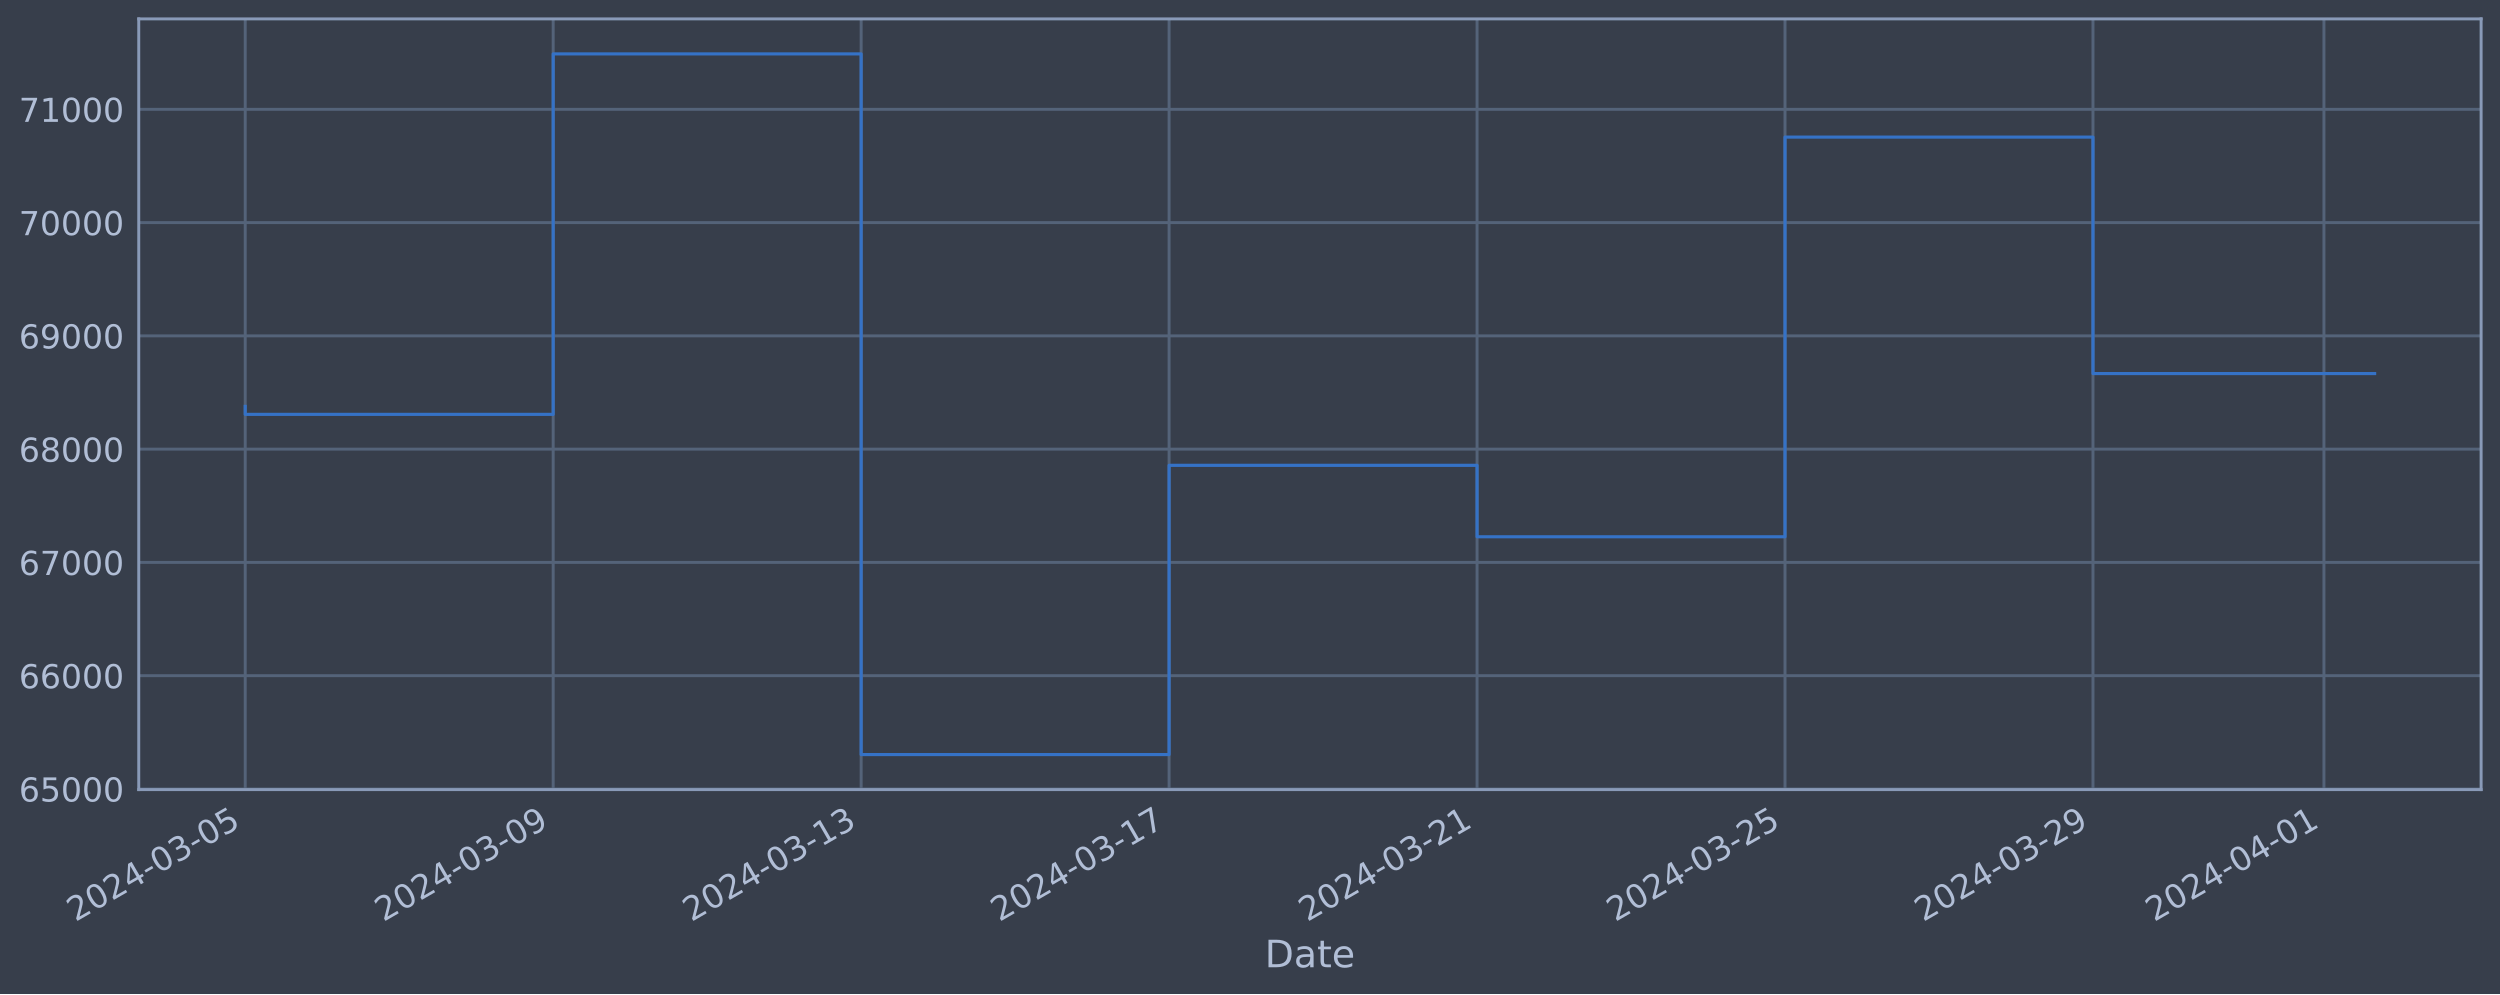
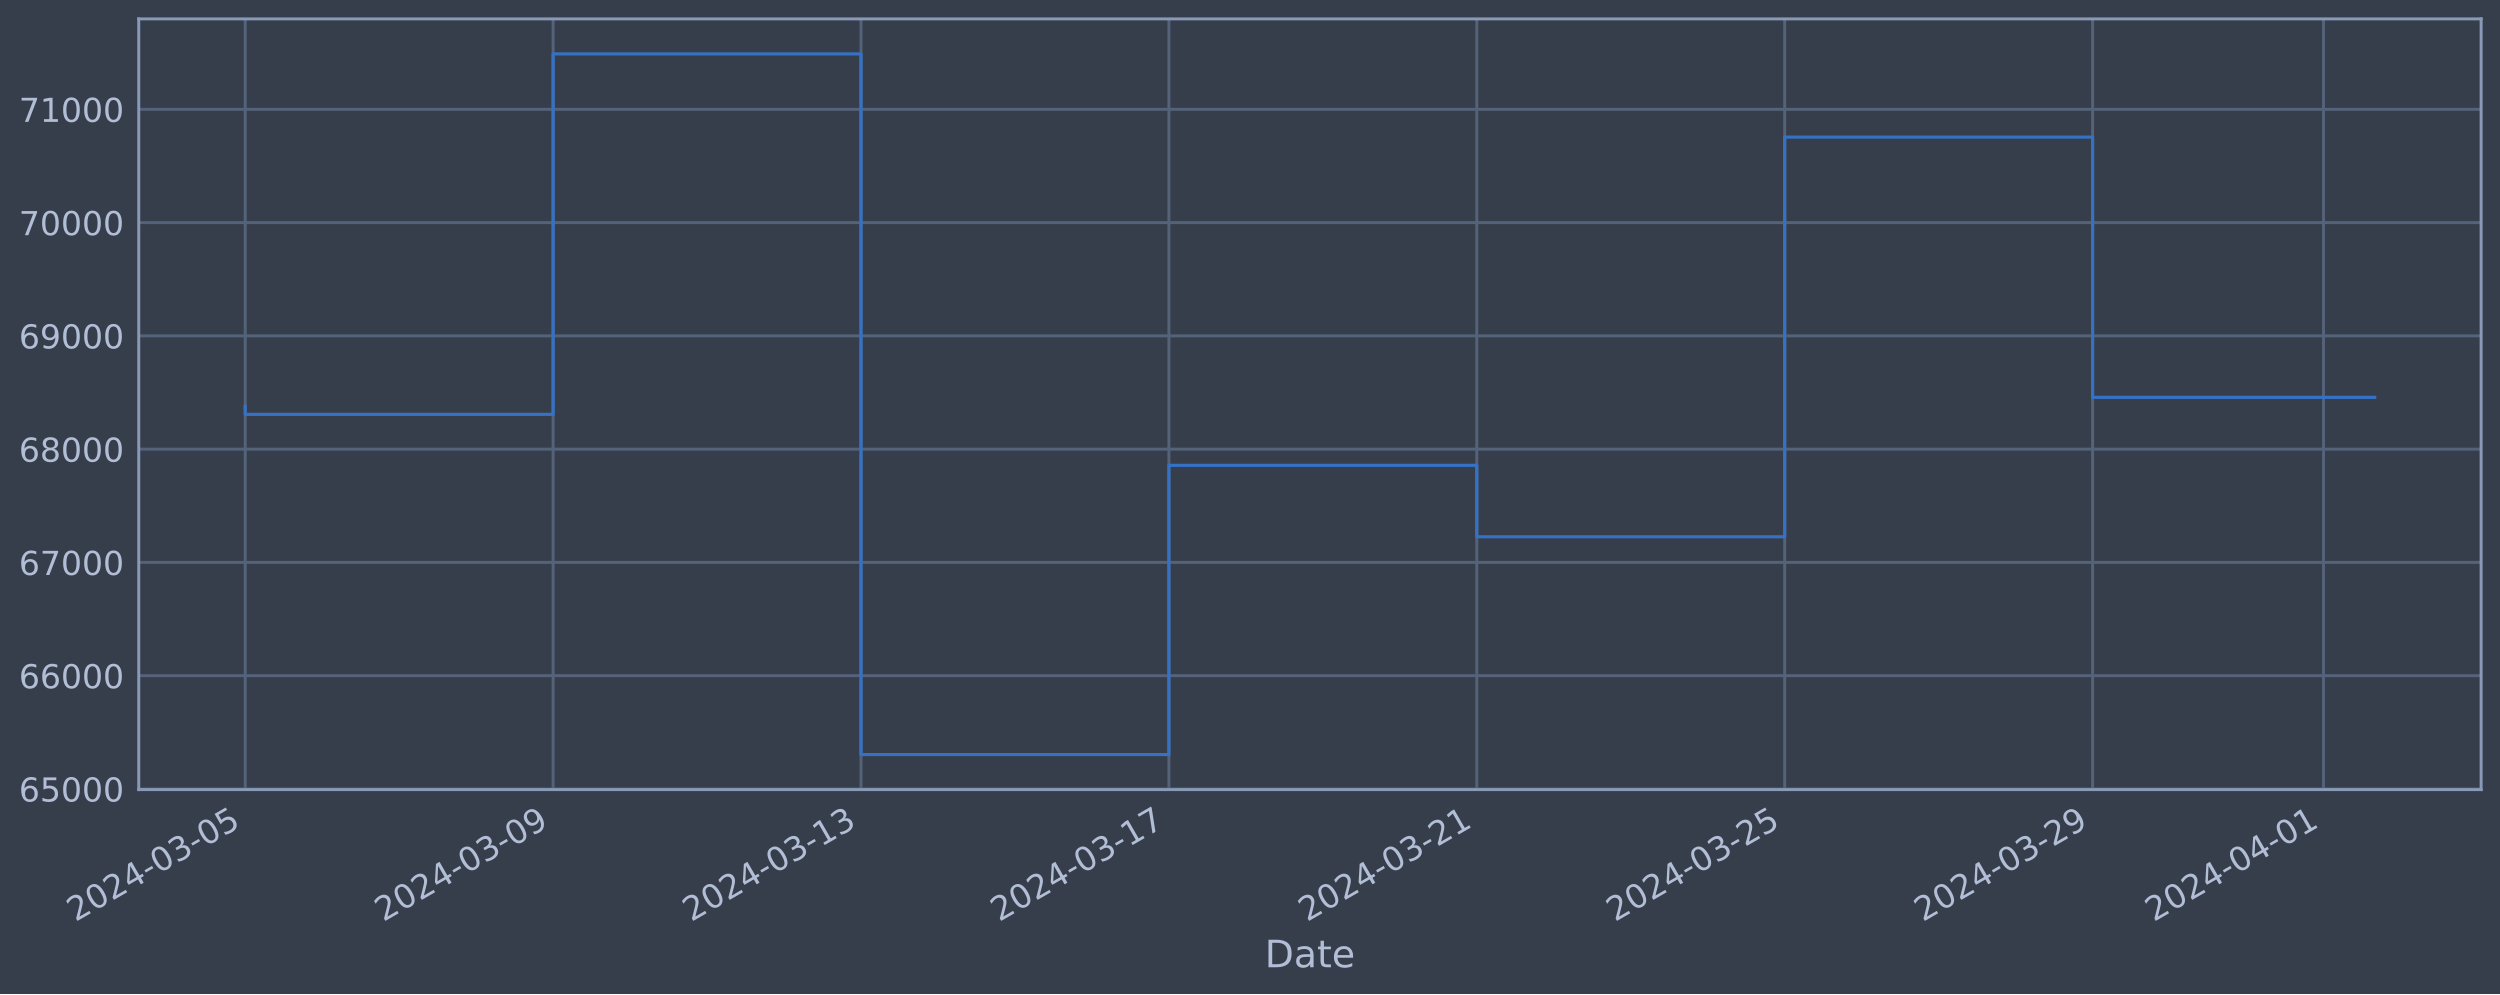
<svg xmlns="http://www.w3.org/2000/svg" xmlns:xlink="http://www.w3.org/1999/xlink" width="952.884pt" height="378.87pt" viewBox="0 0 952.884 378.87" version="1.1">
  <defs>
    <style type="text/css">*{stroke-linejoin: round; stroke-linecap: butt}</style>
  </defs>
  <g id="figure_1">
    <g id="patch_1">
      <path d="M 0 378.87  L 952.884 378.87  L 952.884 0  L 0 0  z " style="fill: #373e4b" />
    </g>
    <g id="axes_1">
      <g id="patch_2">
        <path d="M 52.884 300.96  L 945.684 300.96  L 945.684 7.2  L 52.884 7.2  z " style="fill: #373e4b" />
      </g>
      <g id="matplotlib.axis_1">
        <g id="xtick_1">
          <g id="line2d_1">
-             <path d="M 93.466 300.96  L 93.466 7.2  " clip-path="url(#p891b95961a)" style="fill: none; stroke: #546379; stroke-width: 1.12; stroke-linecap: square" />
+             <path d="M 93.466 300.96  L 93.466 7.2  " clip-path="url(#p654c5ad6e6)" style="fill: none; stroke: #546379; stroke-width: 1.12; stroke-linecap: square" />
          </g>
          <g id="line2d_2" />
          <g id="text_1">
            <g style="fill: #b1bed6" transform="translate(28.74006 351.4642) rotate(-30) scale(0.126 -0.126)">
              <defs>
                <path id="DejaVuSans-32" d="M 1228 531  L 3431 531  L 3431 0  L 469 0  L 469 531  Q 828 903 1448 1529  Q 2069 2156 2228 2338  Q 2531 2678 2651 2914  Q 2772 3150 2772 3378  Q 2772 3750 2511 3984  Q 2250 4219 1831 4219  Q 1534 4219 1204 4116  Q 875 4013 500 3803  L 500 4441  Q 881 4594 1212 4672  Q 1544 4750 1819 4750  Q 2544 4750 2975 4387  Q 3406 4025 3406 3419  Q 3406 3131 3298 2873  Q 3191 2616 2906 2266  Q 2828 2175 2409 1742  Q 1991 1309 1228 531  z " transform="scale(0.015625)" />
                <path id="DejaVuSans-30" d="M 2034 4250  Q 1547 4250 1301 3770  Q 1056 3291 1056 2328  Q 1056 1369 1301 889  Q 1547 409 2034 409  Q 2525 409 2770 889  Q 3016 1369 3016 2328  Q 3016 3291 2770 3770  Q 2525 4250 2034 4250  z M 2034 4750  Q 2819 4750 3233 4129  Q 3647 3509 3647 2328  Q 3647 1150 3233 529  Q 2819 -91 2034 -91  Q 1250 -91 836 529  Q 422 1150 422 2328  Q 422 3509 836 4129  Q 1250 4750 2034 4750  z " transform="scale(0.015625)" />
                <path id="DejaVuSans-34" d="M 2419 4116  L 825 1625  L 2419 1625  L 2419 4116  z M 2253 4666  L 3047 4666  L 3047 1625  L 3713 1625  L 3713 1100  L 3047 1100  L 3047 0  L 2419 0  L 2419 1100  L 313 1100  L 313 1709  L 2253 4666  z " transform="scale(0.015625)" />
                <path id="DejaVuSans-2d" d="M 313 2009  L 1997 2009  L 1997 1497  L 313 1497  L 313 2009  z " transform="scale(0.015625)" />
                <path id="DejaVuSans-33" d="M 2597 2516  Q 3050 2419 3304 2112  Q 3559 1806 3559 1356  Q 3559 666 3084 287  Q 2609 -91 1734 -91  Q 1441 -91 1130 -33  Q 819 25 488 141  L 488 750  Q 750 597 1062 519  Q 1375 441 1716 441  Q 2309 441 2620 675  Q 2931 909 2931 1356  Q 2931 1769 2642 2001  Q 2353 2234 1838 2234  L 1294 2234  L 1294 2753  L 1863 2753  Q 2328 2753 2575 2939  Q 2822 3125 2822 3475  Q 2822 3834 2567 4026  Q 2313 4219 1838 4219  Q 1578 4219 1281 4162  Q 984 4106 628 3988  L 628 4550  Q 988 4650 1302 4700  Q 1616 4750 1894 4750  Q 2613 4750 3031 4423  Q 3450 4097 3450 3541  Q 3450 3153 3228 2886  Q 3006 2619 2597 2516  z " transform="scale(0.015625)" />
                <path id="DejaVuSans-35" d="M 691 4666  L 3169 4666  L 3169 4134  L 1269 4134  L 1269 2991  Q 1406 3038 1543 3061  Q 1681 3084 1819 3084  Q 2600 3084 3056 2656  Q 3513 2228 3513 1497  Q 3513 744 3044 326  Q 2575 -91 1722 -91  Q 1428 -91 1123 -41  Q 819 9 494 109  L 494 744  Q 775 591 1075 516  Q 1375 441 1709 441  Q 2250 441 2565 725  Q 2881 1009 2881 1497  Q 2881 1984 2565 2268  Q 2250 2553 1709 2553  Q 1456 2553 1204 2497  Q 953 2441 691 2322  L 691 4666  z " transform="scale(0.015625)" />
              </defs>
              <use xlink:href="#DejaVuSans-32" />
              <use xlink:href="#DejaVuSans-30" x="63.623" />
              <use xlink:href="#DejaVuSans-32" x="127.246" />
              <use xlink:href="#DejaVuSans-34" x="190.869" />
              <use xlink:href="#DejaVuSans-2d" x="254.492" />
              <use xlink:href="#DejaVuSans-30" x="290.576" />
              <use xlink:href="#DejaVuSans-33" x="354.199" />
              <use xlink:href="#DejaVuSans-2d" x="417.822" />
              <use xlink:href="#DejaVuSans-30" x="453.906" />
              <use xlink:href="#DejaVuSans-35" x="517.529" />
            </g>
          </g>
        </g>
        <g id="xtick_2">
          <g id="line2d_3">
-             <path d="M 210.845 300.96  L 210.845 7.2  " clip-path="url(#p891b95961a)" style="fill: none; stroke: #546379; stroke-width: 1.12; stroke-linecap: square" />
+             <path d="M 210.822 300.96  L 210.822 7.2  " clip-path="url(#p654c5ad6e6)" style="fill: none; stroke: #546379; stroke-width: 1.12; stroke-linecap: square" />
          </g>
          <g id="line2d_4" />
          <g id="text_2">
-             <g style="fill: #b1bed6" transform="translate(146.1198 351.4642) rotate(-30) scale(0.126 -0.126)">
+             <g style="fill: #b1bed6" transform="translate(146.0961 351.4642) rotate(-30) scale(0.126 -0.126)">
              <defs>
                <path id="DejaVuSans-39" d="M 703 97  L 703 672  Q 941 559 1184 500  Q 1428 441 1663 441  Q 2288 441 2617 861  Q 2947 1281 2994 2138  Q 2813 1869 2534 1725  Q 2256 1581 1919 1581  Q 1219 1581 811 2004  Q 403 2428 403 3163  Q 403 3881 828 4315  Q 1253 4750 1959 4750  Q 2769 4750 3195 4129  Q 3622 3509 3622 2328  Q 3622 1225 3098 567  Q 2575 -91 1691 -91  Q 1453 -91 1209 -44  Q 966 3 703 97  z M 1959 2075  Q 2384 2075 2632 2365  Q 2881 2656 2881 3163  Q 2881 3666 2632 3958  Q 2384 4250 1959 4250  Q 1534 4250 1286 3958  Q 1038 3666 1038 3163  Q 1038 2656 1286 2365  Q 1534 2075 1959 2075  z " transform="scale(0.015625)" />
              </defs>
              <use xlink:href="#DejaVuSans-32" />
              <use xlink:href="#DejaVuSans-30" x="63.623" />
              <use xlink:href="#DejaVuSans-32" x="127.246" />
              <use xlink:href="#DejaVuSans-34" x="190.869" />
              <use xlink:href="#DejaVuSans-2d" x="254.492" />
              <use xlink:href="#DejaVuSans-30" x="290.576" />
              <use xlink:href="#DejaVuSans-33" x="354.199" />
              <use xlink:href="#DejaVuSans-2d" x="417.822" />
              <use xlink:href="#DejaVuSans-30" x="453.906" />
              <use xlink:href="#DejaVuSans-39" x="517.529" />
            </g>
          </g>
        </g>
        <g id="xtick_3">
          <g id="line2d_5">
-             <path d="M 328.225 300.96  L 328.225 7.2  " clip-path="url(#p891b95961a)" style="fill: none; stroke: #546379; stroke-width: 1.12; stroke-linecap: square" />
+             <path d="M 328.178 300.96  L 328.178 7.2  " clip-path="url(#p654c5ad6e6)" style="fill: none; stroke: #546379; stroke-width: 1.12; stroke-linecap: square" />
          </g>
          <g id="line2d_6" />
          <g id="text_3">
-             <g style="fill: #b1bed6" transform="translate(263.4996 351.4642) rotate(-30) scale(0.126 -0.126)">
+             <g style="fill: #b1bed6" transform="translate(263.4522 351.4642) rotate(-30) scale(0.126 -0.126)">
              <defs>
                <path id="DejaVuSans-31" d="M 794 531  L 1825 531  L 1825 4091  L 703 3866  L 703 4441  L 1819 4666  L 2450 4666  L 2450 531  L 3481 531  L 3481 0  L 794 0  L 794 531  z " transform="scale(0.015625)" />
              </defs>
              <use xlink:href="#DejaVuSans-32" />
              <use xlink:href="#DejaVuSans-30" x="63.623" />
              <use xlink:href="#DejaVuSans-32" x="127.246" />
              <use xlink:href="#DejaVuSans-34" x="190.869" />
              <use xlink:href="#DejaVuSans-2d" x="254.492" />
              <use xlink:href="#DejaVuSans-30" x="290.576" />
              <use xlink:href="#DejaVuSans-33" x="354.199" />
              <use xlink:href="#DejaVuSans-2d" x="417.822" />
              <use xlink:href="#DejaVuSans-31" x="453.906" />
              <use xlink:href="#DejaVuSans-33" x="517.529" />
            </g>
          </g>
        </g>
        <g id="xtick_4">
          <g id="line2d_7">
-             <path d="M 445.605 300.96  L 445.605 7.2  " clip-path="url(#p891b95961a)" style="fill: none; stroke: #546379; stroke-width: 1.12; stroke-linecap: square" />
+             <path d="M 445.534 300.96  L 445.534 7.2  " clip-path="url(#p654c5ad6e6)" style="fill: none; stroke: #546379; stroke-width: 1.12; stroke-linecap: square" />
          </g>
          <g id="line2d_8" />
          <g id="text_4">
-             <g style="fill: #b1bed6" transform="translate(380.8794 351.4642) rotate(-30) scale(0.126 -0.126)">
+             <g style="fill: #b1bed6" transform="translate(380.8082 351.4642) rotate(-30) scale(0.126 -0.126)">
              <defs>
                <path id="DejaVuSans-37" d="M 525 4666  L 3525 4666  L 3525 4397  L 1831 0  L 1172 0  L 2766 4134  L 525 4134  L 525 4666  z " transform="scale(0.015625)" />
              </defs>
              <use xlink:href="#DejaVuSans-32" />
              <use xlink:href="#DejaVuSans-30" x="63.623" />
              <use xlink:href="#DejaVuSans-32" x="127.246" />
              <use xlink:href="#DejaVuSans-34" x="190.869" />
              <use xlink:href="#DejaVuSans-2d" x="254.492" />
              <use xlink:href="#DejaVuSans-30" x="290.576" />
              <use xlink:href="#DejaVuSans-33" x="354.199" />
              <use xlink:href="#DejaVuSans-2d" x="417.822" />
              <use xlink:href="#DejaVuSans-31" x="453.906" />
              <use xlink:href="#DejaVuSans-37" x="517.529" />
            </g>
          </g>
        </g>
        <g id="xtick_5">
          <g id="line2d_9">
-             <path d="M 562.985 300.96  L 562.985 7.2  " clip-path="url(#p891b95961a)" style="fill: none; stroke: #546379; stroke-width: 1.12; stroke-linecap: square" />
+             <path d="M 562.89 300.96  L 562.89 7.2  " clip-path="url(#p654c5ad6e6)" style="fill: none; stroke: #546379; stroke-width: 1.12; stroke-linecap: square" />
          </g>
          <g id="line2d_10" />
          <g id="text_5">
-             <g style="fill: #b1bed6" transform="translate(498.2592 351.4642) rotate(-30) scale(0.126 -0.126)">
+             <g style="fill: #b1bed6" transform="translate(498.1643 351.4642) rotate(-30) scale(0.126 -0.126)">
              <use xlink:href="#DejaVuSans-32" />
              <use xlink:href="#DejaVuSans-30" x="63.623" />
              <use xlink:href="#DejaVuSans-32" x="127.246" />
              <use xlink:href="#DejaVuSans-34" x="190.869" />
              <use xlink:href="#DejaVuSans-2d" x="254.492" />
              <use xlink:href="#DejaVuSans-30" x="290.576" />
              <use xlink:href="#DejaVuSans-33" x="354.199" />
              <use xlink:href="#DejaVuSans-2d" x="417.822" />
              <use xlink:href="#DejaVuSans-32" x="453.906" />
              <use xlink:href="#DejaVuSans-31" x="517.529" />
            </g>
          </g>
        </g>
        <g id="xtick_6">
          <g id="line2d_11">
-             <path d="M 680.364 300.96  L 680.364 7.2  " clip-path="url(#p891b95961a)" style="fill: none; stroke: #546379; stroke-width: 1.12; stroke-linecap: square" />
+             <path d="M 680.246 300.96  L 680.246 7.2  " clip-path="url(#p654c5ad6e6)" style="fill: none; stroke: #546379; stroke-width: 1.12; stroke-linecap: square" />
          </g>
          <g id="line2d_12" />
          <g id="text_6">
-             <g style="fill: #b1bed6" transform="translate(615.639 351.4642) rotate(-30) scale(0.126 -0.126)">
+             <g style="fill: #b1bed6" transform="translate(615.5204 351.4642) rotate(-30) scale(0.126 -0.126)">
              <use xlink:href="#DejaVuSans-32" />
              <use xlink:href="#DejaVuSans-30" x="63.623" />
              <use xlink:href="#DejaVuSans-32" x="127.246" />
              <use xlink:href="#DejaVuSans-34" x="190.869" />
              <use xlink:href="#DejaVuSans-2d" x="254.492" />
              <use xlink:href="#DejaVuSans-30" x="290.576" />
              <use xlink:href="#DejaVuSans-33" x="354.199" />
              <use xlink:href="#DejaVuSans-2d" x="417.822" />
              <use xlink:href="#DejaVuSans-32" x="453.906" />
              <use xlink:href="#DejaVuSans-35" x="517.529" />
            </g>
          </g>
        </g>
        <g id="xtick_7">
          <g id="line2d_13">
-             <path d="M 797.744 300.96  L 797.744 7.2  " clip-path="url(#p891b95961a)" style="fill: none; stroke: #546379; stroke-width: 1.12; stroke-linecap: square" />
+             <path d="M 797.602 300.96  L 797.602 7.2  " clip-path="url(#p654c5ad6e6)" style="fill: none; stroke: #546379; stroke-width: 1.12; stroke-linecap: square" />
          </g>
          <g id="line2d_14" />
          <g id="text_7">
-             <g style="fill: #b1bed6" transform="translate(733.0188 351.4642) rotate(-30) scale(0.126 -0.126)">
+             <g style="fill: #b1bed6" transform="translate(732.8764 351.4642) rotate(-30) scale(0.126 -0.126)">
              <use xlink:href="#DejaVuSans-32" />
              <use xlink:href="#DejaVuSans-30" x="63.623" />
              <use xlink:href="#DejaVuSans-32" x="127.246" />
              <use xlink:href="#DejaVuSans-34" x="190.869" />
              <use xlink:href="#DejaVuSans-2d" x="254.492" />
              <use xlink:href="#DejaVuSans-30" x="290.576" />
              <use xlink:href="#DejaVuSans-33" x="354.199" />
              <use xlink:href="#DejaVuSans-2d" x="417.822" />
              <use xlink:href="#DejaVuSans-32" x="453.906" />
              <use xlink:href="#DejaVuSans-39" x="517.529" />
            </g>
          </g>
        </g>
        <g id="xtick_8">
          <g id="line2d_15">
-             <path d="M 885.779 300.96  L 885.779 7.2  " clip-path="url(#p891b95961a)" style="fill: none; stroke: #546379; stroke-width: 1.12; stroke-linecap: square" />
+             <path d="M 885.619 300.96  L 885.619 7.2  " clip-path="url(#p654c5ad6e6)" style="fill: none; stroke: #546379; stroke-width: 1.12; stroke-linecap: square" />
          </g>
          <g id="line2d_16" />
          <g id="text_8">
-             <g style="fill: #b1bed6" transform="translate(821.0536 351.4642) rotate(-30) scale(0.126 -0.126)">
+             <g style="fill: #b1bed6" transform="translate(820.8935 351.4642) rotate(-30) scale(0.126 -0.126)">
              <use xlink:href="#DejaVuSans-32" />
              <use xlink:href="#DejaVuSans-30" x="63.623" />
              <use xlink:href="#DejaVuSans-32" x="127.246" />
              <use xlink:href="#DejaVuSans-34" x="190.869" />
              <use xlink:href="#DejaVuSans-2d" x="254.492" />
              <use xlink:href="#DejaVuSans-30" x="290.576" />
              <use xlink:href="#DejaVuSans-34" x="354.199" />
              <use xlink:href="#DejaVuSans-2d" x="417.822" />
              <use xlink:href="#DejaVuSans-30" x="453.906" />
              <use xlink:href="#DejaVuSans-31" x="517.529" />
            </g>
          </g>
        </g>
        <g id="text_9">
          <g style="fill: #b1bed6" transform="translate(482.0746 368.6753) scale(0.144 -0.144)">
            <defs>
              <path id="DejaVuSans-44" d="M 1259 4147  L 1259 519  L 2022 519  Q 2988 519 3436 956  Q 3884 1394 3884 2338  Q 3884 3275 3436 3711  Q 2988 4147 2022 4147  L 1259 4147  z M 628 4666  L 1925 4666  Q 3281 4666 3915 4102  Q 4550 3538 4550 2338  Q 4550 1131 3912 565  Q 3275 0 1925 0  L 628 0  L 628 4666  z " transform="scale(0.015625)" />
              <path id="DejaVuSans-61" d="M 2194 1759  Q 1497 1759 1228 1600  Q 959 1441 959 1056  Q 959 750 1161 570  Q 1363 391 1709 391  Q 2188 391 2477 730  Q 2766 1069 2766 1631  L 2766 1759  L 2194 1759  z M 3341 1997  L 3341 0  L 2766 0  L 2766 531  Q 2569 213 2275 61  Q 1981 -91 1556 -91  Q 1019 -91 701 211  Q 384 513 384 1019  Q 384 1609 779 1909  Q 1175 2209 1959 2209  L 2766 2209  L 2766 2266  Q 2766 2663 2505 2880  Q 2244 3097 1772 3097  Q 1472 3097 1187 3025  Q 903 2953 641 2809  L 641 3341  Q 956 3463 1253 3523  Q 1550 3584 1831 3584  Q 2591 3584 2966 3190  Q 3341 2797 3341 1997  z " transform="scale(0.015625)" />
              <path id="DejaVuSans-74" d="M 1172 4494  L 1172 3500  L 2356 3500  L 2356 3053  L 1172 3053  L 1172 1153  Q 1172 725 1289 603  Q 1406 481 1766 481  L 2356 481  L 2356 0  L 1766 0  Q 1100 0 847 248  Q 594 497 594 1153  L 594 3053  L 172 3053  L 172 3500  L 594 3500  L 594 4494  L 1172 4494  z " transform="scale(0.015625)" />
              <path id="DejaVuSans-65" d="M 3597 1894  L 3597 1613  L 953 1613  Q 991 1019 1311 708  Q 1631 397 2203 397  Q 2534 397 2845 478  Q 3156 559 3463 722  L 3463 178  Q 3153 47 2828 -22  Q 2503 -91 2169 -91  Q 1331 -91 842 396  Q 353 884 353 1716  Q 353 2575 817 3079  Q 1281 3584 2069 3584  Q 2775 3584 3186 3129  Q 3597 2675 3597 1894  z M 3022 2063  Q 3016 2534 2758 2815  Q 2500 3097 2075 3097  Q 1594 3097 1305 2825  Q 1016 2553 972 2059  L 3022 2063  z " transform="scale(0.015625)" />
            </defs>
            <use xlink:href="#DejaVuSans-44" />
            <use xlink:href="#DejaVuSans-61" x="77.002" />
            <use xlink:href="#DejaVuSans-74" x="138.281" />
            <use xlink:href="#DejaVuSans-65" x="177.49" />
          </g>
        </g>
      </g>
      <g id="matplotlib.axis_2">
        <g id="ytick_1">
          <g id="line2d_17">
-             <path d="M 52.884 300.718  L 945.684 300.718  " clip-path="url(#p891b95961a)" style="fill: none; stroke: #546379; stroke-width: 1.12; stroke-linecap: square" />
+             <path d="M 52.884 300.718  L 945.684 300.718  " clip-path="url(#p654c5ad6e6)" style="fill: none; stroke: #546379; stroke-width: 1.12; stroke-linecap: square" />
          </g>
          <g id="line2d_18" />
          <g id="text_10">
            <g style="fill: #b1bed6" transform="translate(7.2 305.5049) scale(0.126 -0.126)">
              <defs>
                <path id="DejaVuSans-36" d="M 2113 2584  Q 1688 2584 1439 2293  Q 1191 2003 1191 1497  Q 1191 994 1439 701  Q 1688 409 2113 409  Q 2538 409 2786 701  Q 3034 994 3034 1497  Q 3034 2003 2786 2293  Q 2538 2584 2113 2584  z M 3366 4563  L 3366 3988  Q 3128 4100 2886 4159  Q 2644 4219 2406 4219  Q 1781 4219 1451 3797  Q 1122 3375 1075 2522  Q 1259 2794 1537 2939  Q 1816 3084 2150 3084  Q 2853 3084 3261 2657  Q 3669 2231 3669 1497  Q 3669 778 3244 343  Q 2819 -91 2113 -91  Q 1303 -91 875 529  Q 447 1150 447 2328  Q 447 3434 972 4092  Q 1497 4750 2381 4750  Q 2619 4750 2861 4703  Q 3103 4656 3366 4563  z " transform="scale(0.015625)" />
              </defs>
              <use xlink:href="#DejaVuSans-36" />
              <use xlink:href="#DejaVuSans-35" x="63.623" />
              <use xlink:href="#DejaVuSans-30" x="127.246" />
              <use xlink:href="#DejaVuSans-30" x="190.869" />
              <use xlink:href="#DejaVuSans-30" x="254.492" />
            </g>
          </g>
        </g>
        <g id="ytick_2">
          <g id="line2d_19">
-             <path d="M 52.884 257.544  L 945.684 257.544  " clip-path="url(#p891b95961a)" style="fill: none; stroke: #546379; stroke-width: 1.12; stroke-linecap: square" />
+             <path d="M 52.884 257.544  L 945.684 257.544  " clip-path="url(#p654c5ad6e6)" style="fill: none; stroke: #546379; stroke-width: 1.12; stroke-linecap: square" />
          </g>
          <g id="line2d_20" />
          <g id="text_11">
            <g style="fill: #b1bed6" transform="translate(7.2 262.331) scale(0.126 -0.126)">
              <use xlink:href="#DejaVuSans-36" />
              <use xlink:href="#DejaVuSans-36" x="63.623" />
              <use xlink:href="#DejaVuSans-30" x="127.246" />
              <use xlink:href="#DejaVuSans-30" x="190.869" />
              <use xlink:href="#DejaVuSans-30" x="254.492" />
            </g>
          </g>
        </g>
        <g id="ytick_3">
          <g id="line2d_21">
-             <path d="M 52.884 214.37  L 945.684 214.37  " clip-path="url(#p891b95961a)" style="fill: none; stroke: #546379; stroke-width: 1.12; stroke-linecap: square" />
+             <path d="M 52.884 214.37  L 945.684 214.37  " clip-path="url(#p654c5ad6e6)" style="fill: none; stroke: #546379; stroke-width: 1.12; stroke-linecap: square" />
          </g>
          <g id="line2d_22" />
          <g id="text_12">
            <g style="fill: #b1bed6" transform="translate(7.2 219.157) scale(0.126 -0.126)">
              <use xlink:href="#DejaVuSans-36" />
              <use xlink:href="#DejaVuSans-37" x="63.623" />
              <use xlink:href="#DejaVuSans-30" x="127.246" />
              <use xlink:href="#DejaVuSans-30" x="190.869" />
              <use xlink:href="#DejaVuSans-30" x="254.492" />
            </g>
          </g>
        </g>
        <g id="ytick_4">
          <g id="line2d_23">
-             <path d="M 52.884 171.196  L 945.684 171.196  " clip-path="url(#p891b95961a)" style="fill: none; stroke: #546379; stroke-width: 1.12; stroke-linecap: square" />
+             <path d="M 52.884 171.196  L 945.684 171.196  " clip-path="url(#p654c5ad6e6)" style="fill: none; stroke: #546379; stroke-width: 1.12; stroke-linecap: square" />
          </g>
          <g id="line2d_24" />
          <g id="text_13">
            <g style="fill: #b1bed6" transform="translate(7.2 175.9831) scale(0.126 -0.126)">
              <defs>
                <path id="DejaVuSans-38" d="M 2034 2216  Q 1584 2216 1326 1975  Q 1069 1734 1069 1313  Q 1069 891 1326 650  Q 1584 409 2034 409  Q 2484 409 2743 651  Q 3003 894 3003 1313  Q 3003 1734 2745 1975  Q 2488 2216 2034 2216  z M 1403 2484  Q 997 2584 770 2862  Q 544 3141 544 3541  Q 544 4100 942 4425  Q 1341 4750 2034 4750  Q 2731 4750 3128 4425  Q 3525 4100 3525 3541  Q 3525 3141 3298 2862  Q 3072 2584 2669 2484  Q 3125 2378 3379 2068  Q 3634 1759 3634 1313  Q 3634 634 3220 271  Q 2806 -91 2034 -91  Q 1263 -91 848 271  Q 434 634 434 1313  Q 434 1759 690 2068  Q 947 2378 1403 2484  z M 1172 3481  Q 1172 3119 1398 2916  Q 1625 2713 2034 2713  Q 2441 2713 2670 2916  Q 2900 3119 2900 3481  Q 2900 3844 2670 4047  Q 2441 4250 2034 4250  Q 1625 4250 1398 4047  Q 1172 3844 1172 3481  z " transform="scale(0.015625)" />
              </defs>
              <use xlink:href="#DejaVuSans-36" />
              <use xlink:href="#DejaVuSans-38" x="63.623" />
              <use xlink:href="#DejaVuSans-30" x="127.246" />
              <use xlink:href="#DejaVuSans-30" x="190.869" />
              <use xlink:href="#DejaVuSans-30" x="254.492" />
            </g>
          </g>
        </g>
        <g id="ytick_5">
          <g id="line2d_25">
-             <path d="M 52.884 128.022  L 945.684 128.022  " clip-path="url(#p891b95961a)" style="fill: none; stroke: #546379; stroke-width: 1.12; stroke-linecap: square" />
+             <path d="M 52.884 128.022  L 945.684 128.022  " clip-path="url(#p654c5ad6e6)" style="fill: none; stroke: #546379; stroke-width: 1.12; stroke-linecap: square" />
          </g>
          <g id="line2d_26" />
          <g id="text_14">
            <g style="fill: #b1bed6" transform="translate(7.2 132.8092) scale(0.126 -0.126)">
              <use xlink:href="#DejaVuSans-36" />
              <use xlink:href="#DejaVuSans-39" x="63.623" />
              <use xlink:href="#DejaVuSans-30" x="127.246" />
              <use xlink:href="#DejaVuSans-30" x="190.869" />
              <use xlink:href="#DejaVuSans-30" x="254.492" />
            </g>
          </g>
        </g>
        <g id="ytick_6">
          <g id="line2d_27">
-             <path d="M 52.884 84.848  L 945.684 84.848  " clip-path="url(#p891b95961a)" style="fill: none; stroke: #546379; stroke-width: 1.12; stroke-linecap: square" />
+             <path d="M 52.884 84.848  L 945.684 84.848  " clip-path="url(#p654c5ad6e6)" style="fill: none; stroke: #546379; stroke-width: 1.12; stroke-linecap: square" />
          </g>
          <g id="line2d_28" />
          <g id="text_15">
            <g style="fill: #b1bed6" transform="translate(7.2 89.63523) scale(0.126 -0.126)">
              <use xlink:href="#DejaVuSans-37" />
              <use xlink:href="#DejaVuSans-30" x="63.623" />
              <use xlink:href="#DejaVuSans-30" x="127.246" />
              <use xlink:href="#DejaVuSans-30" x="190.869" />
              <use xlink:href="#DejaVuSans-30" x="254.492" />
            </g>
          </g>
        </g>
        <g id="ytick_7">
          <g id="line2d_29">
-             <path d="M 52.884 41.674  L 945.684 41.674  " clip-path="url(#p891b95961a)" style="fill: none; stroke: #546379; stroke-width: 1.12; stroke-linecap: square" />
+             <path d="M 52.884 41.674  L 945.684 41.674  " clip-path="url(#p654c5ad6e6)" style="fill: none; stroke: #546379; stroke-width: 1.12; stroke-linecap: square" />
          </g>
          <g id="line2d_30" />
          <g id="text_16">
            <g style="fill: #b1bed6" transform="translate(7.2 46.4613) scale(0.126 -0.126)">
              <use xlink:href="#DejaVuSans-37" />
              <use xlink:href="#DejaVuSans-31" x="63.623" />
              <use xlink:href="#DejaVuSans-30" x="127.246" />
              <use xlink:href="#DejaVuSans-30" x="190.869" />
              <use xlink:href="#DejaVuSans-30" x="254.492" />
            </g>
          </g>
        </g>
      </g>
      <g id="line2d_31">
-         <path d="M 93.466 154.891  L 93.466 157.946  L 210.845 157.946  L 210.845 20.553  L 328.225 20.553  L 328.225 287.607  L 445.605 287.607  L 445.605 177.362  L 562.985 177.362  L 562.985 204.598  L 680.364 204.598  L 680.364 52.265  L 797.744 52.265  L 797.744 142.392  L 905.102 142.392  " clip-path="url(#p891b95961a)" style="fill: none; stroke: #3572c6; stroke-width: 1.2; stroke-linecap: square" />
+         <path d="M 93.466 154.891  L 93.466 157.946  L 210.822 157.946  L 210.822 20.553  L 328.178 20.553  L 328.178 287.607  L 445.534 287.607  L 445.534 177.362  L 562.89 177.362  L 562.89 204.598  L 680.246 204.598  L 680.246 52.265  L 797.602 52.265  L 797.602 151.463  L 905.102 151.463  " clip-path="url(#p654c5ad6e6)" style="fill: none; stroke: #3572c6; stroke-width: 1.2; stroke-linecap: square" />
      </g>
      <g id="patch_3">
        <path d="M 52.884 300.96  L 52.884 7.2  " style="fill: none; stroke: #899ab8; stroke-width: 1.12; stroke-linejoin: miter; stroke-linecap: square" />
      </g>
      <g id="patch_4">
        <path d="M 945.684 300.96  L 945.684 7.2  " style="fill: none; stroke: #899ab8; stroke-width: 1.12; stroke-linejoin: miter; stroke-linecap: square" />
      </g>
      <g id="patch_5">
        <path d="M 52.884 300.96  L 945.684 300.96  " style="fill: none; stroke: #899ab8; stroke-width: 1.12; stroke-linejoin: miter; stroke-linecap: square" />
      </g>
      <g id="patch_6">
        <path d="M 52.884 7.2  L 945.684 7.2  " style="fill: none; stroke: #899ab8; stroke-width: 1.12; stroke-linejoin: miter; stroke-linecap: square" />
      </g>
    </g>
  </g>
  <defs>
-     <clipPath id="p891b95961a">
+     <clipPath id="p654c5ad6e6">
      <rect x="52.884" y="7.2" width="892.8" height="293.76" />
    </clipPath>
  </defs>
</svg>
